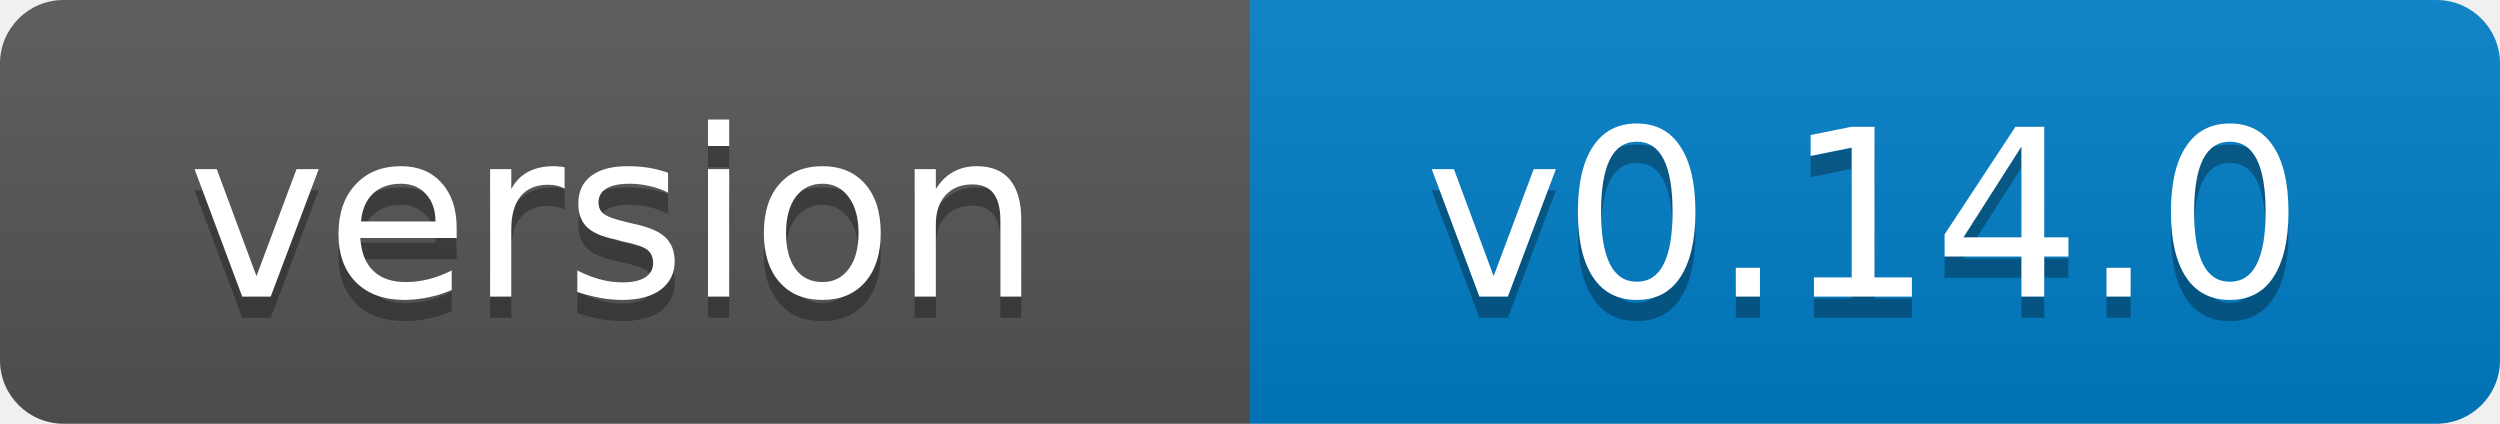
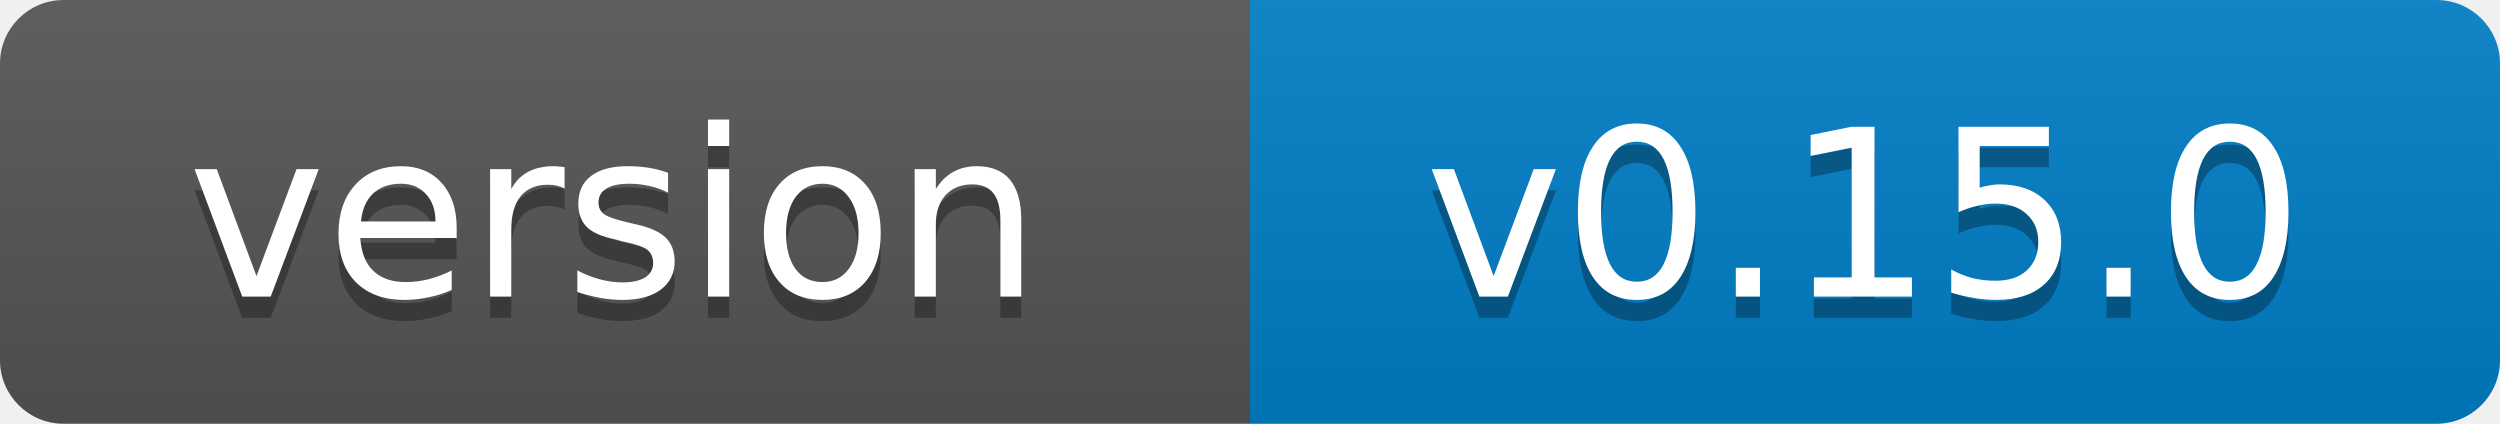
- <svg xmlns="http://www.w3.org/2000/svg" width="118" height="20" role="img" aria-label="version: v0.14.0">
+ <svg xmlns="http://www.w3.org/2000/svg" width="118" height="20" role="img" aria-label="version: v0.15.0">
  <linearGradient id="s" x2="0" y2="100%">
    <stop offset="0" stop-color="#bbb" stop-opacity=".1" />
    <stop offset="1" stop-opacity=".1" />
  </linearGradient>
  <clipPath id="r">
    <rect width="118" height="20" rx="3" fill="#fff" />
  </clipPath>
  <g clip-path="url(#r)">
    <rect width="59" height="20" fill="#555" />
    <rect x="59" width="59" height="20" fill="#007ec6" />
    <rect width="118" height="20" fill="url(#s)" />
  </g>
  <g fill="#fff" text-anchor="middle" font-family="Verdana,Geneva,DejaVu Sans,sans-serif" font-size="11">
    <text x="29" y="15" fill="#010101" fill-opacity=".3">version</text>
    <text x="29" y="14">version</text>
-     <text x="88" y="15" fill="#010101" fill-opacity=".3">v0.14.0</text>
-     <text x="88" y="14">v0.14.0</text>
+     <text x="88" y="15" fill="#010101" fill-opacity=".3">v0.15.0</text>
+     <text x="88" y="14">v0.15.0</text>
  </g>
</svg>
